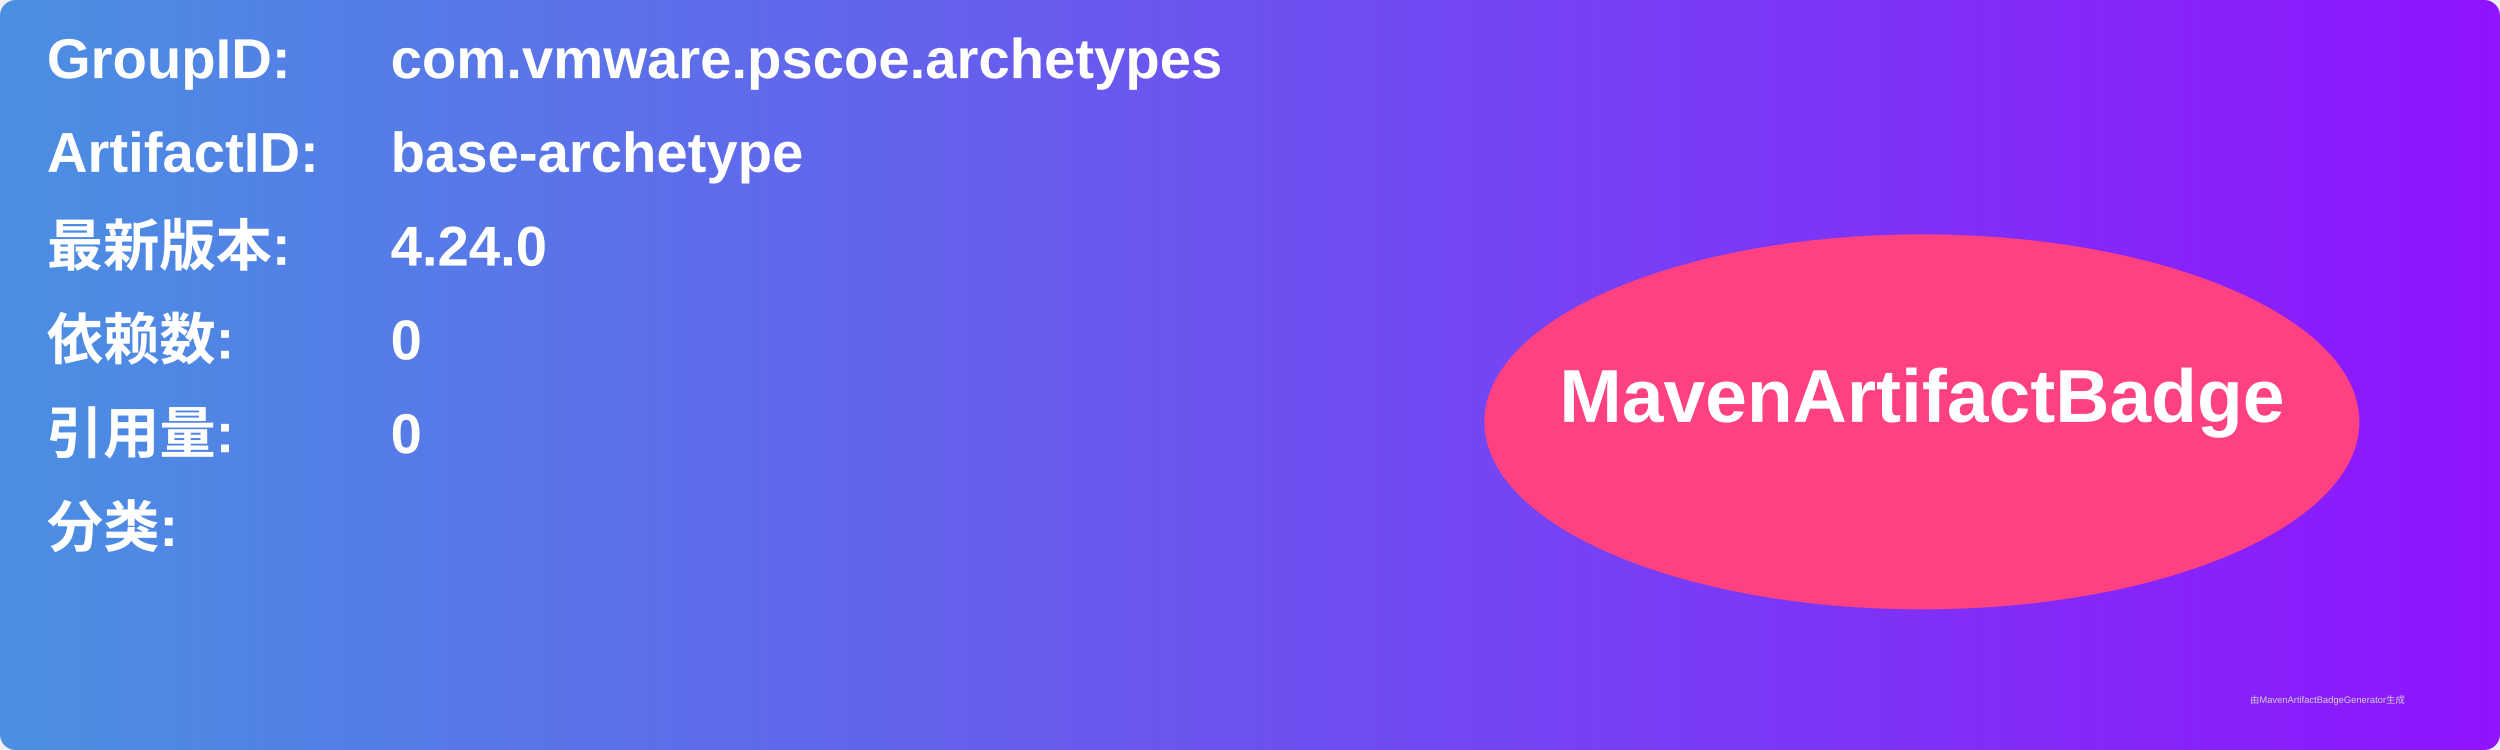
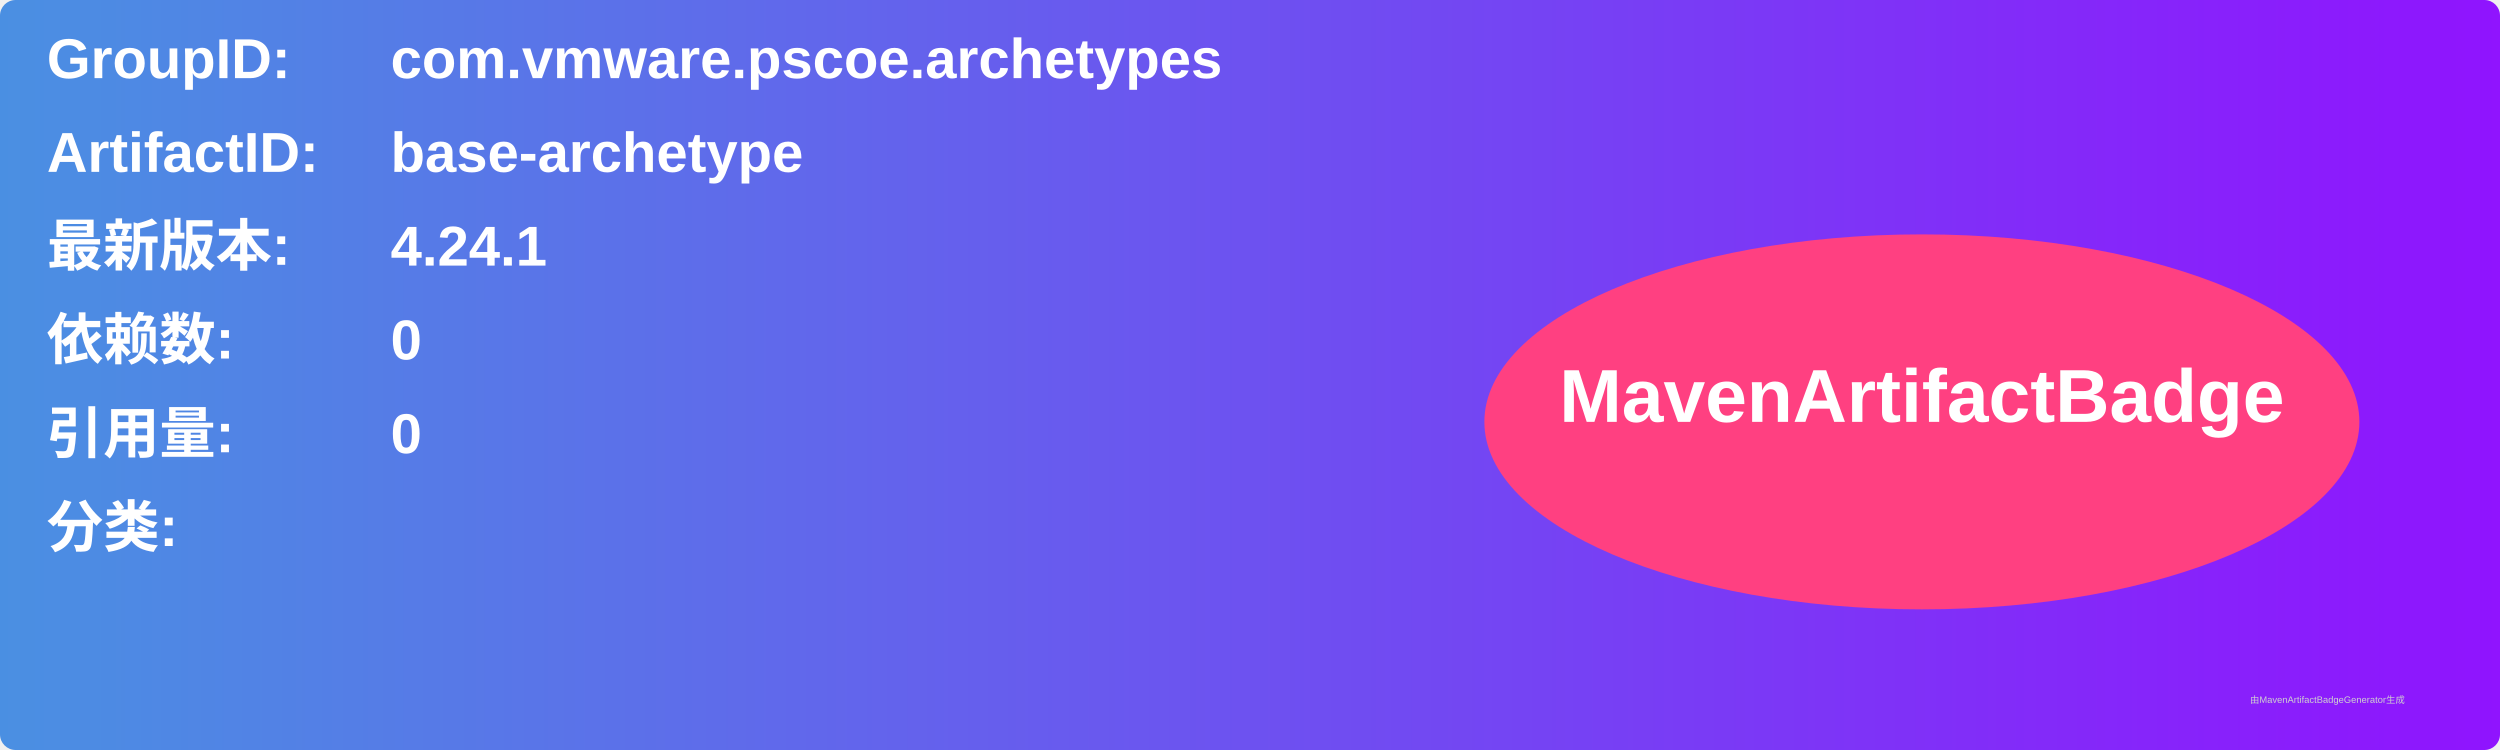
<svg xmlns="http://www.w3.org/2000/svg" width="800" height="240" viewBox="0 0 800 240">
  <linearGradient id="grad" x1="0%" y1="0%" x2="100%" y2="0%">
    <stop offset="0%" stop-color="#4a90e2" />
    <stop offset="100%" stop-color="#9013fe" />
  </linearGradient>
  <rect width="100%" height="100%" rx="5" ry="5" fill="url(#grad)" />
  <g transform="translate(15, 15)">
    <text x="0" y="10" font-family="Arial" font-size="18" fill="white" font-weight="bold" width="260">GroupID:</text>
    <text x="110" y="10" font-family="Arial" font-size="18" fill="white" font-weight="bold" width="460">com.vmware.pscoe.archetypes</text>
    <text x="0" y="40" font-family="Arial" font-size="18" fill="white" font-weight="bold" width="260">ArtifactID:</text>
    <text x="110" y="40" font-family="Arial" font-size="18" fill="white" font-weight="bold" width="460">base-archetype</text>
    <text x="0" y="70" font-family="Arial" font-size="18" fill="white" font-weight="bold">最新版本:</text>
    <text x="110" y="70" font-family="Arial" font-size="18" fill="white" font-weight="bold">
-       <tspan font-weight="bold">4.24.0</tspan>
+       <tspan font-weight="bold">4.24.1</tspan>
    </text>
    <text x="0" y="100" font-family="Arial" font-size="18" fill="white" font-weight="bold">依赖数: </text>
    <text x="110" y="100" font-family="Arial" font-size="18" fill="white">
      <tspan font-weight="bold">0</tspan>
    </text>
    <text x="0" y="130" font-family="Arial" font-size="18" fill="white" font-weight="bold">引用量: </text>
    <text x="110" y="130" font-family="Arial" font-size="18" fill="white">
      <tspan font-weight="bold">0</tspan>
    </text>
    <text x="0" y="160" font-family="Arial" font-size="18" fill="white" font-weight="bold">分类:</text>
    <text x="10" y="190" font-family="Arial" font-size="10" fill="white">
      <tspan font-weight="bold" />
    </text>
    <ellipse cx="600" cy="120" rx="140" ry="60" fill="#ff4081" />
    <text x="600" y="120" text-anchor="middle" font-family="Arial" font-size="24" fill="white" font-weight="bold">MavenArtifactBadge</text>
  </g>
  <text x="720" y="225" font-family="Arial" font-size="3" fill="#d0d0d0">由MavenArtifactBadgeGenerator生成</text>
</svg>
